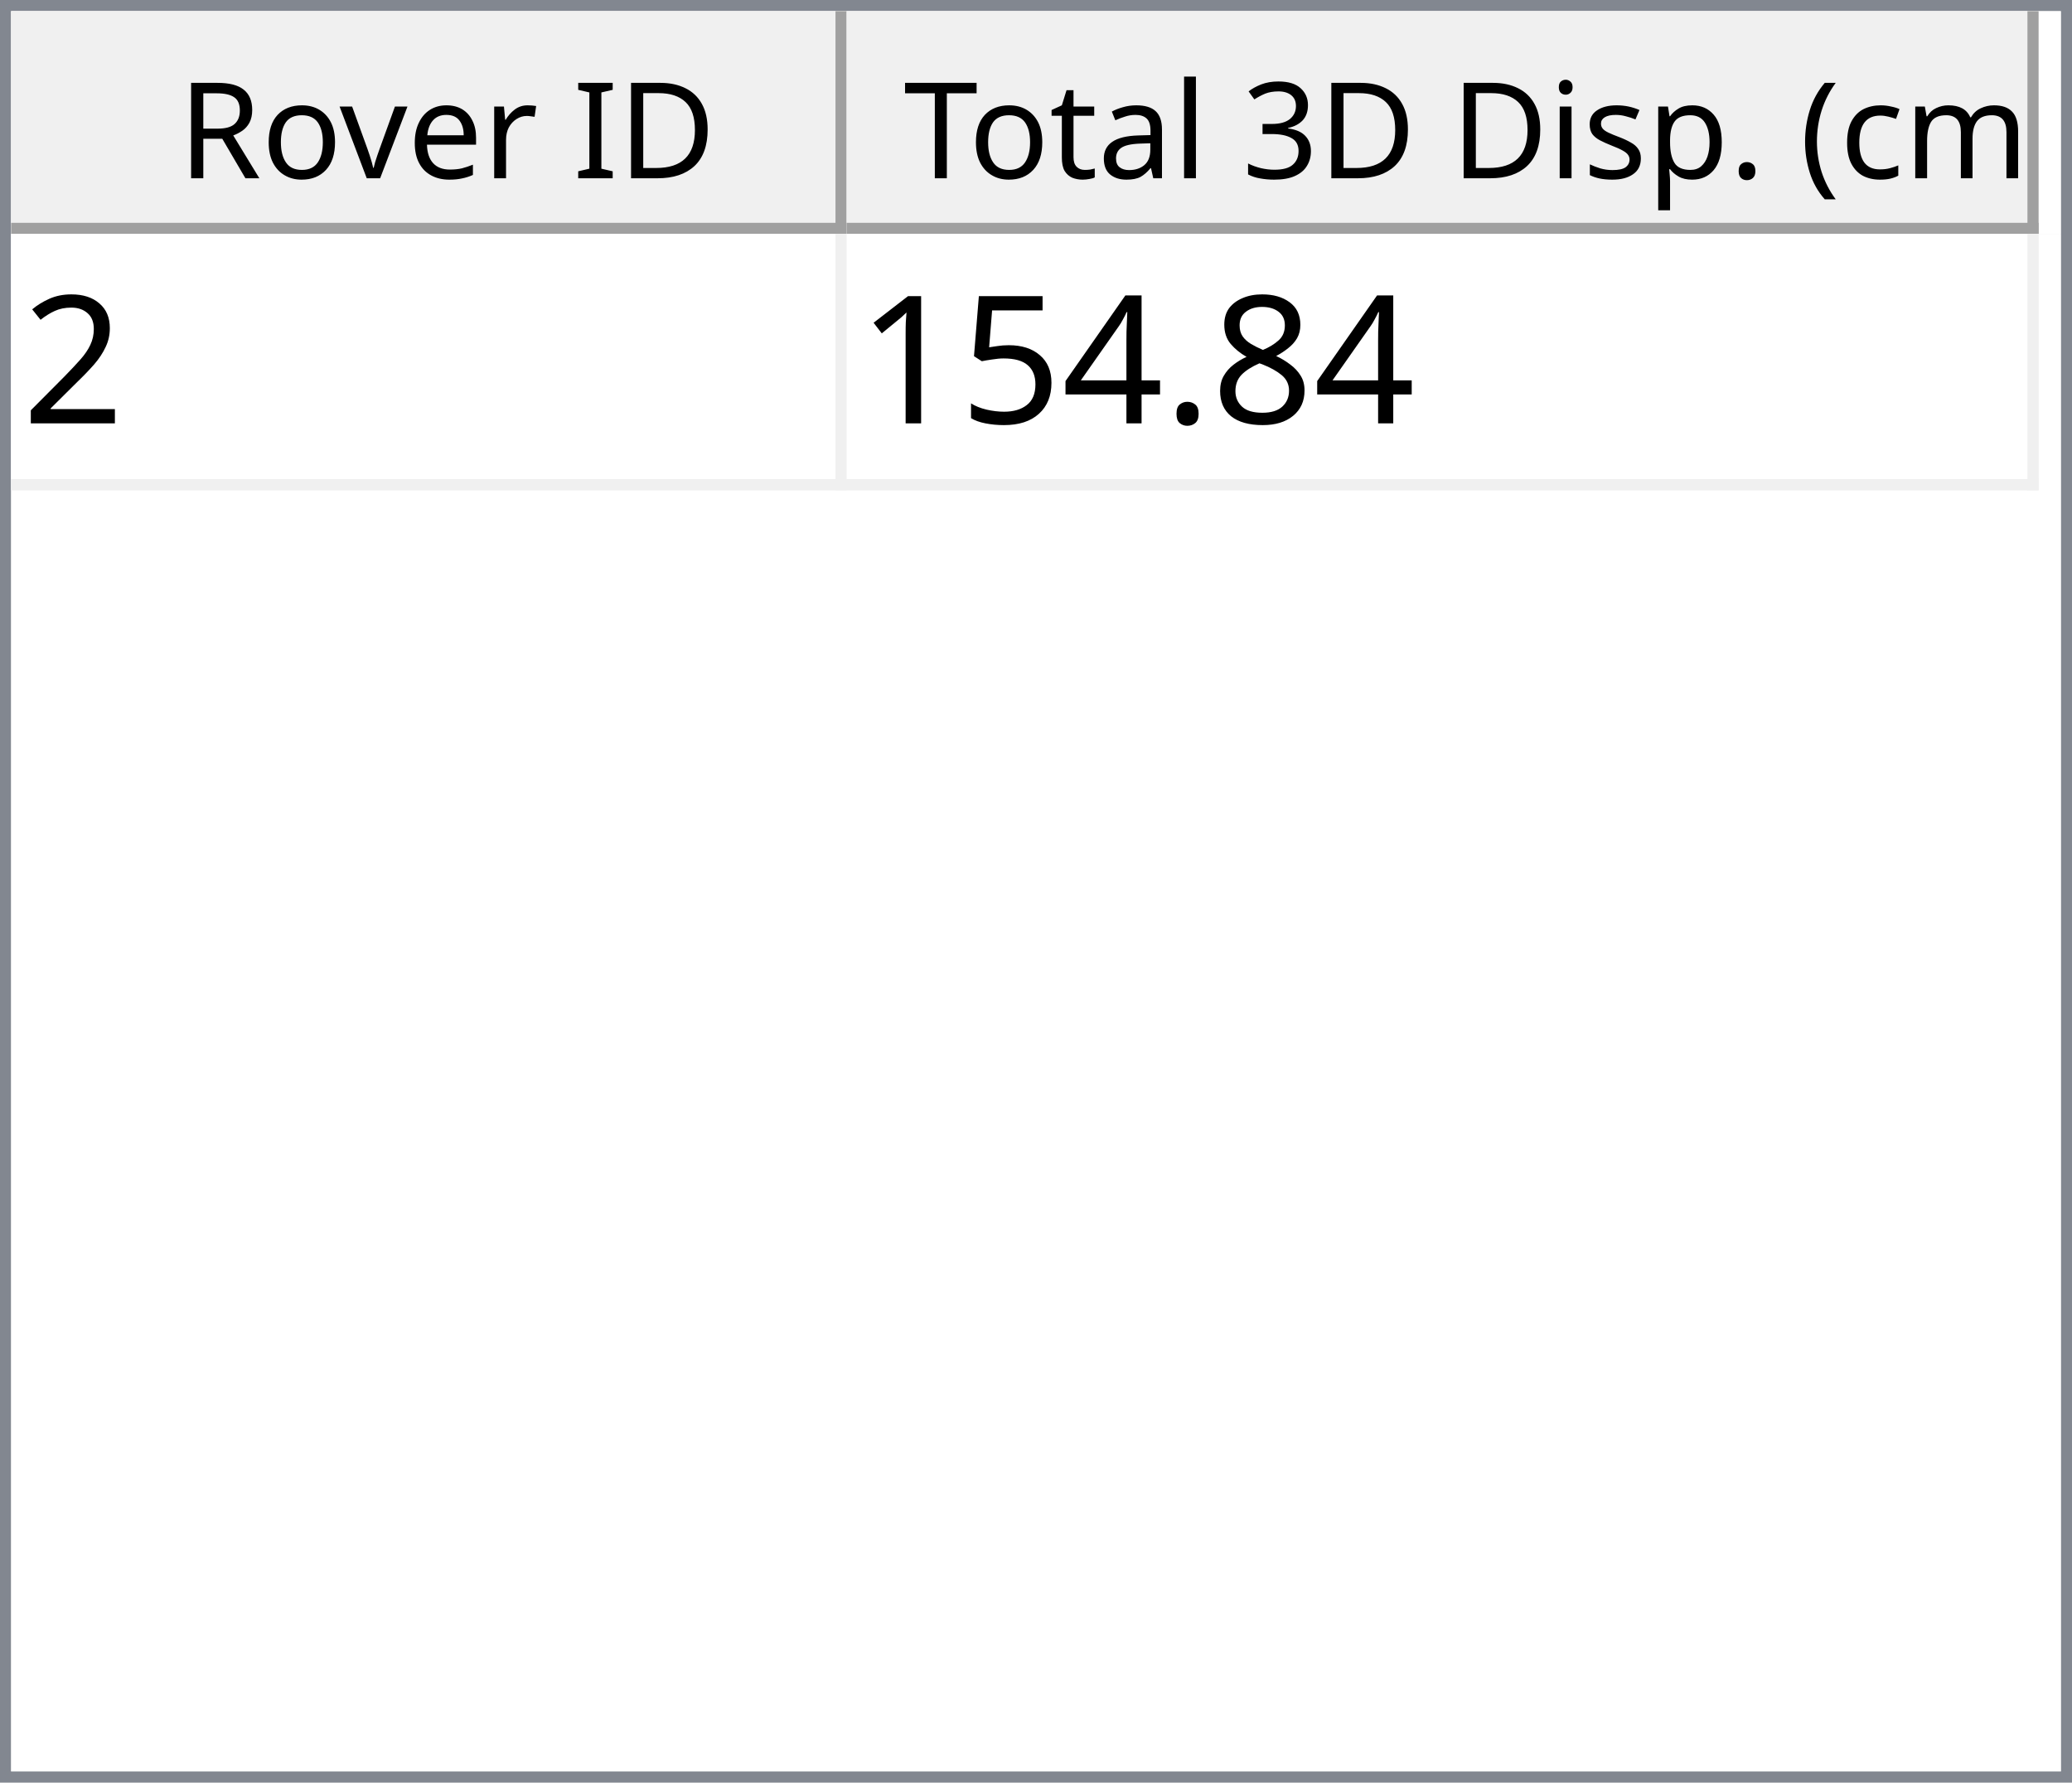
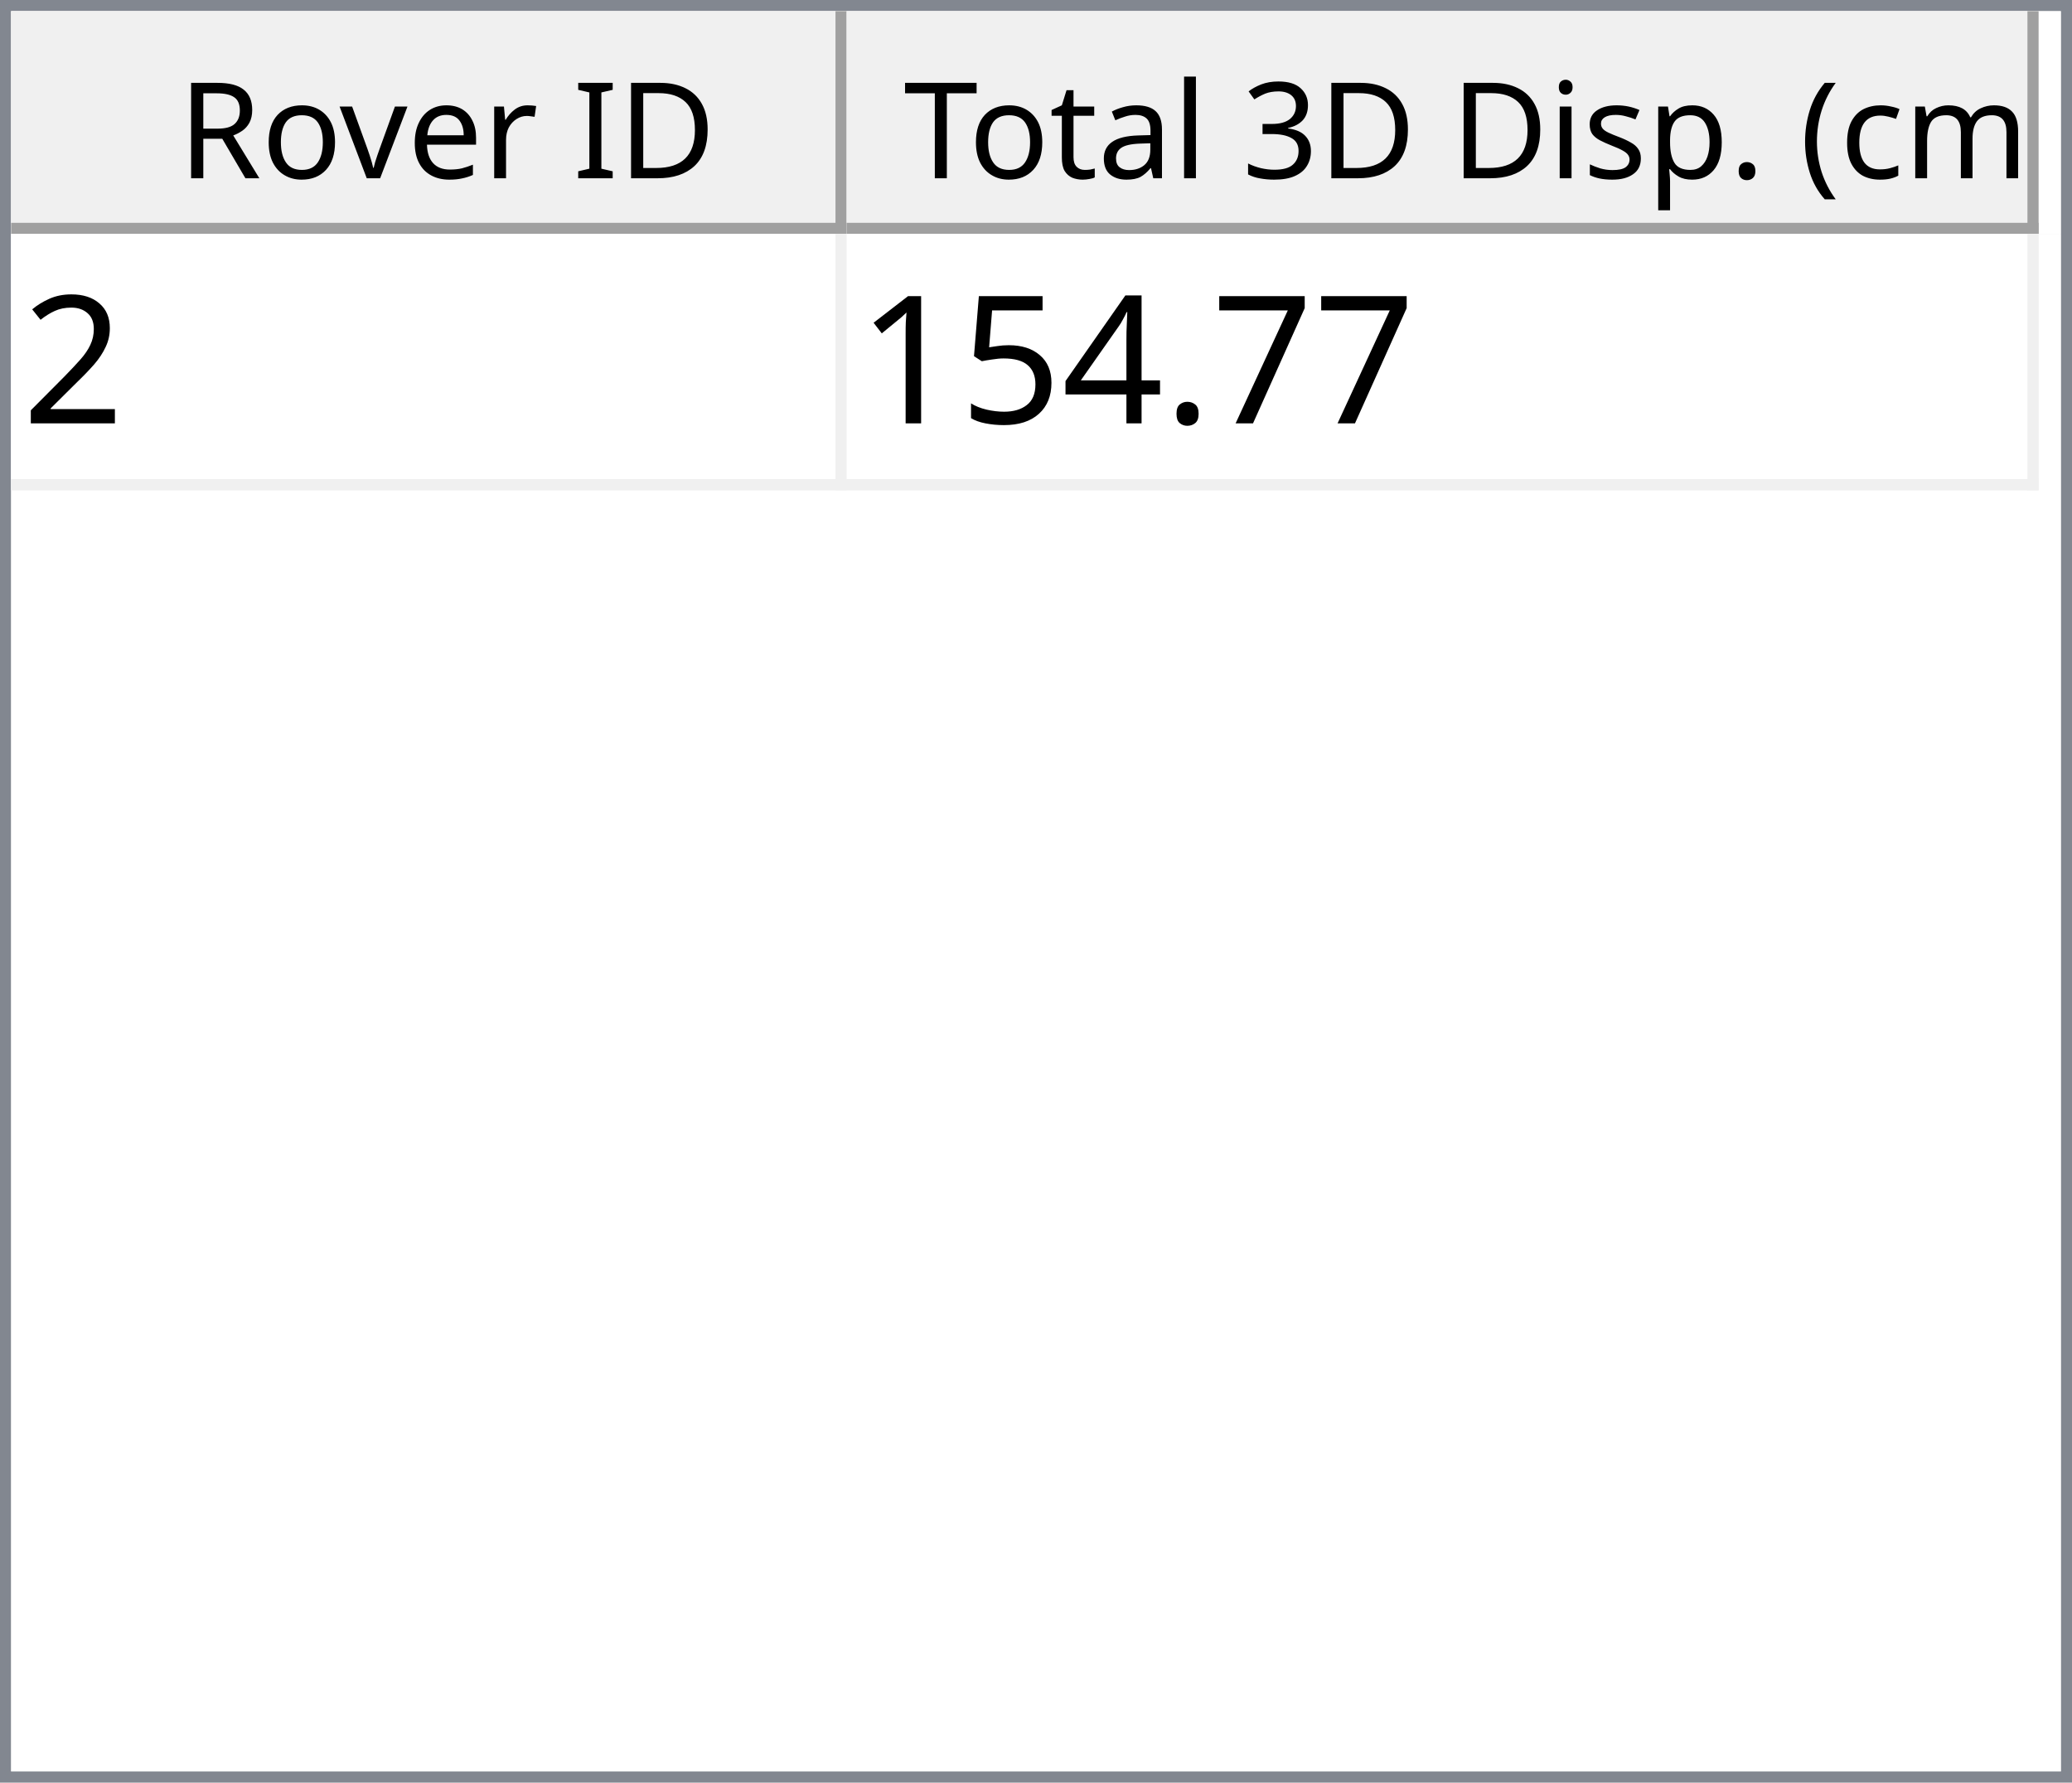
<svg xmlns="http://www.w3.org/2000/svg" style="fill-opacity:1; color-rendering:auto; color-interpolation:auto; text-rendering:auto; stroke:black; stroke-linecap:square; stroke-miterlimit:10; shape-rendering:auto; stroke-opacity:1; fill:black; stroke-dasharray:none; font-weight:normal; stroke-width:1; font-family:'Dialog'; font-style:normal; stroke-linejoin:miter; font-size:12px; stroke-dashoffset:0; image-rendering:auto;" width="186" height="160">
  <defs id="genericDefs" />
  <g>
    <defs id="defs1">
      <clipPath clipPathUnits="userSpaceOnUse" id="clipPath1">
        <path d="M0 0 L186 0 L186 160 L0 160 L0 0 Z" />
      </clipPath>
      <clipPath clipPathUnits="userSpaceOnUse" id="clipPath2">
        <path d="M0 0 L0 160 L186 160 L186 0 Z" />
      </clipPath>
      <clipPath clipPathUnits="userSpaceOnUse" id="clipPath3">
        <path d="M0 0 L0 20 L184 20 L184 0 Z" />
      </clipPath>
      <clipPath clipPathUnits="userSpaceOnUse" id="clipPath4">
        <path d="M0 0 L0 20 L75 20 L75 0 Z" />
      </clipPath>
      <clipPath clipPathUnits="userSpaceOnUse" id="clipPath5">
        <path d="M1 1 L1 19 L74 19 L74 1 Z" />
      </clipPath>
      <clipPath clipPathUnits="userSpaceOnUse" id="clipPath6">
        <path d="M0 0 L0 18 L73 18 L73 0 Z" />
      </clipPath>
      <clipPath clipPathUnits="userSpaceOnUse" id="clipPath7">
        <path d="M-0.5 -0.5 L-0.5 19.5 L74.5 19.5 L74.5 -0.5 Z" />
      </clipPath>
      <clipPath clipPathUnits="userSpaceOnUse" id="clipPath8">
        <path d="M0 0 L0 20 L107 20 L107 0 Z" />
      </clipPath>
      <clipPath clipPathUnits="userSpaceOnUse" id="clipPath9">
        <path d="M1 1 L1 19 L106 19 L106 1 Z" />
      </clipPath>
      <clipPath clipPathUnits="userSpaceOnUse" id="clipPath10">
        <path d="M0 0 L0 18 L105 18 L105 0 Z" />
      </clipPath>
      <clipPath clipPathUnits="userSpaceOnUse" id="clipPath11">
        <path d="M-0.5 -0.5 L-0.5 19.5 L106.5 19.5 L106.5 -0.5 Z" />
      </clipPath>
      <clipPath clipPathUnits="userSpaceOnUse" id="clipPath12">
        <path d="M0 0 L0 138 L184 138 L184 0 Z" />
      </clipPath>
      <clipPath clipPathUnits="userSpaceOnUse" id="clipPath13">
        <path d="M0 0 L0 23 L182 23 L182 0 Z" />
      </clipPath>
      <clipPath clipPathUnits="userSpaceOnUse" id="clipPath14">
        <path d="M-0.5 -0.5 L-0.5 22.5 L181.5 22.5 L181.5 -0.5 Z" />
      </clipPath>
      <clipPath clipPathUnits="userSpaceOnUse" id="clipPath15">
        <path d="M0 0 L0 22 L74 22 L74 0 Z" />
      </clipPath>
      <clipPath clipPathUnits="userSpaceOnUse" id="clipPath16">
        <path d="M0 0 L0 22 L106 22 L106 0 Z" />
      </clipPath>
      <font horiz-adv-x="64.551" id="font1">
        <font-face ascent="107.91" descent="25.098" units-per-em="100" style="font-style:normal; font-family:Segoe UI; font-weight:normal;" />
        <missing-glyph horiz-adv-x="64.551" d="M8.109 0 L8.109 68.266 L56.453 68.266 L56.453 0 L8.109 0 ZM15.328 7.234 L49.219 7.234 L49.219 61.031 L15.328 61.031 L15.328 7.234 Z" />
        <glyph unicode="D" horiz-adv-x="70.117" d="M9.188 0 L9.188 70.016 L28.516 70.016 Q65.531 70.016 65.531 35.891 Q65.531 19.672 55.25 9.836 Q44.969 0 27.734 0 L9.188 0 ZM17.391 62.594 L17.391 7.422 L27.828 7.422 Q41.609 7.422 49.273 14.797 Q56.938 22.172 56.938 35.688 Q56.938 62.594 28.328 62.594 L17.391 62.594 Z" />
        <glyph unicode="I" horiz-adv-x="26.611" d="M17.391 0 L9.188 0 L9.188 70.016 L17.391 70.016 L17.391 0 Z" />
        <glyph unicode=" " horiz-adv-x="27.393" d="" />
        <glyph unicode="r" horiz-adv-x="34.766" d="M34.188 41.891 Q32.078 43.5 28.125 43.5 Q23 43.5 19.555 38.672 Q16.109 33.844 16.109 25.484 L16.109 0 L8.109 0 L8.109 50 L16.109 50 L16.109 39.703 L16.312 39.703 Q18.016 44.969 21.531 47.922 Q25.047 50.875 29.391 50.875 Q32.516 50.875 34.188 50.203 L34.188 41.891 Z" />
        <glyph unicode="e" horiz-adv-x="52.295" d="M48.297 23 L12.984 23 Q13.188 14.656 17.484 10.109 Q21.781 5.562 29.297 5.562 Q37.75 5.562 44.828 11.141 L44.828 3.609 Q38.234 -1.172 27.391 -1.172 Q16.797 -1.172 10.742 5.641 Q4.688 12.453 4.688 24.812 Q4.688 36.469 11.305 43.82 Q17.922 51.172 27.734 51.172 Q37.547 51.172 42.922 44.828 Q48.297 38.484 48.297 27.203 L48.297 23 ZM40.094 29.781 Q40.047 36.719 36.75 40.578 Q33.453 44.438 27.594 44.438 Q21.922 44.438 17.969 40.383 Q14.016 36.328 13.094 29.781 L40.094 29.781 Z" />
        <glyph unicode="v" horiz-adv-x="47.9" d="M47.406 50 L27.484 0 L19.625 0 L0.688 50 L9.469 50 L22.172 13.672 Q23.578 9.672 23.922 6.688 L24.125 6.688 Q24.609 10.453 25.688 13.484 L38.969 50 L47.406 50 Z" />
        <glyph unicode="o" horiz-adv-x="58.594" d="M29 -1.172 Q17.922 -1.172 11.305 5.836 Q4.688 12.844 4.688 24.422 Q4.688 37.016 11.57 44.094 Q18.453 51.172 30.172 51.172 Q41.359 51.172 47.633 44.289 Q53.906 37.406 53.906 25.203 Q53.906 13.234 47.141 6.031 Q40.375 -1.172 29 -1.172 ZM29.594 44.438 Q21.875 44.438 17.383 39.188 Q12.891 33.938 12.891 24.703 Q12.891 15.828 17.43 10.695 Q21.969 5.562 29.594 5.562 Q37.359 5.562 41.531 10.594 Q45.703 15.625 45.703 24.906 Q45.703 34.281 41.531 39.359 Q37.359 44.438 29.594 44.438 Z" />
        <glyph unicode="R" horiz-adv-x="59.814" d="M59.375 0 L49.609 0 L37.891 19.625 Q36.281 22.359 34.766 24.289 Q33.25 26.219 31.664 27.438 Q30.078 28.656 28.25 29.219 Q26.422 29.781 24.125 29.781 L17.391 29.781 L17.391 0 L9.188 0 L9.188 70.016 L30.078 70.016 Q34.672 70.016 38.555 68.867 Q42.438 67.719 45.289 65.375 Q48.141 63.031 49.758 59.547 Q51.375 56.062 51.375 51.375 Q51.375 47.703 50.273 44.656 Q49.172 41.609 47.148 39.211 Q45.125 36.812 42.266 35.133 Q39.406 33.453 35.844 32.516 L35.844 32.328 Q37.594 31.547 38.891 30.547 Q40.188 29.547 41.359 28.18 Q42.531 26.812 43.68 25.078 Q44.828 23.344 46.234 21.047 L59.375 0 ZM17.391 62.594 L17.391 37.203 L28.516 37.203 Q31.594 37.203 34.203 38.133 Q36.812 39.062 38.719 40.797 Q40.625 42.531 41.703 45.047 Q42.781 47.562 42.781 50.688 Q42.781 56.297 39.141 59.445 Q35.5 62.594 28.609 62.594 L17.391 62.594 Z" />
        <glyph unicode=")" horiz-adv-x="30.176" d="M8.297 -15.922 L1.172 -15.922 Q16.406 2.344 16.406 26.812 Q16.406 51.469 1.078 70.016 L8.297 70.016 Q23.531 52.156 23.531 26.703 Q23.531 1.375 8.297 -15.922 Z" />
        <glyph unicode="m" horiz-adv-x="86.133" d="M79.109 0 L71.094 0 L71.094 28.719 Q71.094 37.016 68.531 40.727 Q65.969 44.438 59.906 44.438 Q54.781 44.438 51.195 39.75 Q47.609 35.062 47.609 28.516 L47.609 0 L39.594 0 L39.594 29.688 Q39.594 44.438 28.219 44.438 Q22.953 44.438 19.531 40.016 Q16.109 35.594 16.109 28.516 L16.109 0 L8.109 0 L8.109 50 L16.109 50 L16.109 42.094 L16.312 42.094 Q21.625 51.172 31.844 51.172 Q36.969 51.172 40.773 48.312 Q44.578 45.453 46 40.828 Q51.562 51.172 62.594 51.172 Q79.109 51.172 79.109 30.812 L79.109 0 Z" />
        <glyph unicode="c" horiz-adv-x="46.191" d="M42.188 2.297 Q36.422 -1.172 28.516 -1.172 Q17.828 -1.172 11.258 5.789 Q4.688 12.75 4.688 23.828 Q4.688 36.188 11.766 43.68 Q18.844 51.172 30.672 51.172 Q37.25 51.172 42.281 48.734 L42.281 40.531 Q36.719 44.438 30.375 44.438 Q22.703 44.438 17.797 38.945 Q12.891 33.453 12.891 24.516 Q12.891 15.719 17.508 10.641 Q22.125 5.562 29.891 5.562 Q36.422 5.562 42.188 9.906 L42.188 2.297 Z" />
        <glyph unicode="(" horiz-adv-x="30.176" d="M29.109 -15.922 L21.969 -15.922 Q6.844 1.375 6.844 26.703 Q6.844 52.156 21.969 70.016 L29.203 70.016 Q13.875 51.469 13.875 26.812 Q13.875 2.344 29.109 -15.922 Z" />
        <glyph unicode="." horiz-adv-x="21.68" d="M10.891 -1.078 Q8.641 -1.078 7.055 0.539 Q5.469 2.156 5.469 4.391 Q5.469 6.641 7.055 8.273 Q8.641 9.906 10.891 9.906 Q13.188 9.906 14.797 8.273 Q16.406 6.641 16.406 4.391 Q16.406 2.156 14.797 0.539 Q13.188 -1.078 10.891 -1.078 Z" />
        <glyph unicode="p" horiz-adv-x="58.789" d="M16.312 7.234 L16.109 7.234 L16.109 -23 L8.109 -23 L8.109 50 L16.109 50 L16.109 41.219 L16.312 41.219 Q22.219 51.172 33.594 51.172 Q43.266 51.172 48.688 44.461 Q54.109 37.75 54.109 26.469 Q54.109 13.922 48 6.375 Q41.891 -1.172 31.297 -1.172 Q21.578 -1.172 16.312 7.234 ZM16.109 27.391 L16.109 20.406 Q16.109 14.203 20.141 9.883 Q24.172 5.562 30.375 5.562 Q37.641 5.562 41.773 11.133 Q45.906 16.703 45.906 26.609 Q45.906 34.969 42.047 39.703 Q38.188 44.438 31.594 44.438 Q24.609 44.438 20.359 39.578 Q16.109 34.719 16.109 27.391 Z" />
        <glyph unicode="s" horiz-adv-x="42.432" d="M5.078 1.812 L5.078 10.406 Q11.625 5.562 19.484 5.562 Q30.031 5.562 30.031 12.594 Q30.031 14.594 29.125 15.992 Q28.219 17.391 26.68 18.461 Q25.141 19.531 23.07 20.383 Q21 21.234 18.609 22.172 Q15.281 23.484 12.766 24.828 Q10.25 26.172 8.57 27.859 Q6.891 29.547 6.031 31.695 Q5.172 33.844 5.172 36.719 Q5.172 40.234 6.789 42.945 Q8.406 45.656 11.086 47.484 Q13.766 49.312 17.211 50.242 Q20.656 51.172 24.312 51.172 Q30.812 51.172 35.938 48.922 L35.938 40.828 Q30.422 44.438 23.25 44.438 Q21 44.438 19.195 43.922 Q17.391 43.406 16.094 42.477 Q14.797 41.547 14.086 40.258 Q13.375 38.969 13.375 37.406 Q13.375 35.453 14.086 34.133 Q14.797 32.812 16.164 31.789 Q17.531 30.766 19.484 29.938 Q21.438 29.109 23.922 28.125 Q27.25 26.859 29.883 25.516 Q32.516 24.172 34.375 22.484 Q36.234 20.797 37.234 18.602 Q38.234 16.406 38.234 13.375 Q38.234 9.672 36.602 6.938 Q34.969 4.203 32.234 2.398 Q29.5 0.594 25.93 -0.289 Q22.359 -1.172 18.453 -1.172 Q10.75 -1.172 5.078 1.812 Z" />
        <glyph unicode="i" horiz-adv-x="24.219" d="M12.203 62.703 Q10.062 62.703 8.547 64.164 Q7.031 65.625 7.031 67.875 Q7.031 70.125 8.547 71.609 Q10.062 73.094 12.203 73.094 Q14.406 73.094 15.945 71.609 Q17.484 70.125 17.484 67.875 Q17.484 65.719 15.945 64.211 Q14.406 62.703 12.203 62.703 ZM16.109 0 L8.109 0 L8.109 50 L16.109 50 L16.109 0 Z" />
        <glyph unicode="3" horiz-adv-x="53.906" d="M46.531 19.828 Q46.531 15.094 44.75 11.211 Q42.969 7.328 39.719 4.57 Q36.469 1.812 31.93 0.297 Q27.391 -1.219 21.922 -1.219 Q11.922 -1.219 6 2.594 L6 11.188 Q13.094 5.609 22.219 5.609 Q25.875 5.609 28.828 6.539 Q31.781 7.469 33.906 9.227 Q36.031 10.984 37.18 13.477 Q38.328 15.969 38.328 19.094 Q38.328 32.812 18.797 32.812 L12.984 32.812 L12.984 39.594 L18.5 39.594 Q35.797 39.594 35.797 52.484 Q35.797 64.406 22.609 64.406 Q15.188 64.406 8.688 59.422 L8.688 67.188 Q15.375 71.188 24.609 71.188 Q29 71.188 32.57 69.969 Q36.141 68.75 38.68 66.555 Q41.219 64.359 42.609 61.281 Q44 58.203 44 54.5 Q44 40.672 30.031 36.719 L30.031 36.531 Q33.594 36.141 36.625 34.797 Q39.656 33.453 41.852 31.305 Q44.047 29.156 45.289 26.25 Q46.531 23.344 46.531 19.828 Z" />
        <glyph unicode="l" horiz-adv-x="24.219" d="M16.109 0 L8.109 0 L8.109 74.031 L16.109 74.031 L16.109 0 Z" />
        <glyph unicode="a" horiz-adv-x="50.879" d="M43.891 0 L35.891 0 L35.891 7.812 L35.688 7.812 Q30.469 -1.172 20.312 -1.172 Q12.844 -1.172 8.617 2.781 Q4.391 6.734 4.391 13.281 Q4.391 27.297 20.906 29.594 L35.891 31.688 Q35.891 44.438 25.594 44.438 Q16.547 44.438 9.281 38.281 L9.281 46.484 Q16.656 51.172 26.266 51.172 Q43.891 51.172 43.891 32.516 L43.891 0 ZM35.891 25.297 L23.828 23.641 Q18.266 22.859 15.43 20.875 Q12.594 18.891 12.594 13.875 Q12.594 10.203 15.211 7.883 Q17.828 5.562 22.172 5.562 Q28.125 5.562 32.008 9.742 Q35.891 13.922 35.891 20.312 L35.891 25.297 Z" />
        <glyph unicode="t" horiz-adv-x="33.887" d="M31.297 0.484 Q28.469 -1.078 23.828 -1.078 Q10.688 -1.078 10.688 13.578 L10.688 43.172 L2.094 43.172 L2.094 50 L10.688 50 L10.688 62.203 L18.703 64.797 L18.703 50 L31.297 50 L31.297 43.172 L18.703 43.172 L18.703 14.984 Q18.703 9.969 20.414 7.82 Q22.125 5.672 26.078 5.672 Q29.109 5.672 31.297 7.328 L31.297 0.484 Z" />
        <glyph unicode="T" horiz-adv-x="52.393" d="M50.594 62.594 L30.375 62.594 L30.375 0 L22.172 0 L22.172 62.594 L2 62.594 L2 70.016 L50.594 70.016 L50.594 62.594 Z" />
      </font>
      <font horiz-adv-x="75.0" id="font2">
        <font-face ascent="100.537" descent="21.973" units-per-em="100" style="font-style:normal; font-family:sans-serif; font-weight:normal;" />
        <missing-glyph horiz-adv-x="75.0" d="M12.5 0 L12.5 62.5 L62.5 62.5 L62.5 0 L12.5 0 ZM14.062 1.562 L60.938 1.562 L60.938 60.938 L14.062 60.938 L14.062 1.562 Z" />
        <glyph unicode="2" horiz-adv-x="55.615" d="M50.344 8.453 L50.344 0 L3.031 0 Q2.938 3.172 4.047 6.109 Q5.859 10.938 9.836 15.625 Q13.812 20.312 21.344 26.469 Q33.016 36.031 37.117 41.625 Q41.219 47.219 41.219 52.203 Q41.219 57.422 37.477 61.008 Q33.734 64.594 27.734 64.594 Q21.391 64.594 17.578 60.789 Q13.766 56.984 13.719 50.25 L4.688 51.172 Q5.609 61.281 11.664 66.578 Q17.719 71.875 27.938 71.875 Q38.234 71.875 44.242 66.164 Q50.25 60.453 50.25 52 Q50.25 47.703 48.492 43.555 Q46.734 39.406 42.656 34.812 Q38.578 30.219 29.109 22.219 Q21.188 15.578 18.945 13.211 Q16.703 10.844 15.234 8.453 L50.344 8.453 Z" />
-         <glyph unicode="8" horiz-adv-x="55.615" d="M17.672 38.812 Q12.203 40.828 9.57 44.539 Q6.938 48.25 6.938 53.422 Q6.938 61.234 12.555 66.555 Q18.172 71.875 27.484 71.875 Q36.859 71.875 42.578 66.43 Q48.297 60.984 48.297 53.172 Q48.297 48.188 45.68 44.508 Q43.062 40.828 37.75 38.812 Q44.344 36.672 47.781 31.883 Q51.219 27.094 51.219 20.453 Q51.219 11.281 44.727 5.031 Q38.234 -1.219 27.641 -1.219 Q17.047 -1.219 10.547 5.055 Q4.047 11.328 4.047 20.703 Q4.047 27.688 7.594 32.398 Q11.141 37.109 17.672 38.812 ZM15.922 53.719 Q15.922 48.641 19.195 45.414 Q22.469 42.188 27.688 42.188 Q32.766 42.188 36.016 45.383 Q39.266 48.578 39.266 53.219 Q39.266 58.062 35.914 61.359 Q32.562 64.656 27.594 64.656 Q22.562 64.656 19.242 61.43 Q15.922 58.203 15.922 53.719 ZM13.094 20.656 Q13.094 16.891 14.875 13.375 Q16.656 9.859 20.172 7.93 Q23.688 6 27.734 6 Q34.031 6 38.133 10.055 Q42.234 14.109 42.234 20.359 Q42.234 26.703 38.016 30.859 Q33.797 35.016 27.438 35.016 Q21.234 35.016 17.164 30.914 Q13.094 26.812 13.094 20.656 Z" />
+         <glyph unicode="7" horiz-adv-x="55.615" d="M4.734 62.203 L4.734 70.656 L51.078 70.656 L51.078 63.812 Q44.234 56.547 37.523 44.484 Q30.812 32.422 27.156 19.672 Q24.516 10.688 23.781 0 L14.75 0 Q14.891 8.453 18.062 20.414 Q21.234 32.375 27.172 43.484 Q33.109 54.594 39.797 62.203 L4.734 62.203 Z" />
        <glyph unicode="." horiz-adv-x="27.783" d="M9.078 0 L9.078 10.016 L19.094 10.016 L19.094 0 L9.078 0 Z" />
        <glyph unicode="4" horiz-adv-x="55.615" d="M32.328 0 L32.328 17.141 L1.266 17.141 L1.266 25.203 L33.938 71.578 L41.109 71.578 L41.109 25.203 L50.781 25.203 L50.781 17.141 L41.109 17.141 L41.109 0 L32.328 0 ZM32.328 25.203 L32.328 57.469 L9.906 25.203 L32.328 25.203 Z" />
        <glyph unicode="5" horiz-adv-x="55.615" d="M4.156 18.75 L13.375 19.531 Q14.406 12.797 18.141 9.398 Q21.875 6 27.156 6 Q33.5 6 37.891 10.789 Q42.281 15.578 42.281 23.484 Q42.281 31 38.062 35.352 Q33.844 39.703 27 39.703 Q22.75 39.703 19.336 37.773 Q15.922 35.844 13.969 32.766 L5.719 33.844 L12.641 70.609 L48.25 70.609 L48.25 62.203 L19.672 62.203 L15.828 42.969 Q22.266 47.469 29.344 47.469 Q38.719 47.469 45.164 40.969 Q51.609 34.469 51.609 24.266 Q51.609 14.547 45.953 7.469 Q39.062 -1.219 27.156 -1.219 Q17.391 -1.219 11.211 4.25 Q5.031 9.719 4.156 18.75 Z" />
        <glyph unicode="1" horiz-adv-x="55.615" d="M37.25 0 L28.469 0 L28.469 56 Q25.297 52.984 20.141 49.953 Q14.984 46.922 10.891 45.406 L10.891 53.906 Q18.266 57.375 23.781 62.305 Q29.297 67.234 31.594 71.875 L37.25 71.875 L37.25 0 Z" />
      </font>
    </defs>
    <g style="fill:white; stroke:white;">
      <rect x="0" y="0" width="186" style="clip-path:url(#clipPath1); stroke:none;" height="160" />
    </g>
    <g style="fill:white; text-rendering:optimizeSpeed; color-rendering:optimizeSpeed; image-rendering:optimizeSpeed; shape-rendering:crispEdges; stroke:white; color-interpolation:sRGB;">
      <rect x="0" width="186" height="160" y="0" style="stroke:none;" />
      <path style="stroke:none;" d="M0 160 L186 160 L186 0 L0 0 Z" />
    </g>
    <g style="fill:rgb(240,240,240); font-family:'Segoe UI'; stroke:rgb(240,240,240);">
      <rect x="0" y="0" width="186" style="clip-path:url(#clipPath2); stroke:none;" height="160" />
    </g>
    <g style="fill:rgb(130,135,144); font-family:'Segoe UI'; stroke:rgb(130,135,144);">
      <path d="M0 0 L186 0 L186 160 L0 160 L0 0 ZM1 1 L185 1 L185 159 L1 159 L1 1 Z" style="fill-rule:evenodd; clip-path:url(#clipPath2); stroke:none;" />
    </g>
    <g style="fill:white; font-family:'Segoe UI'; stroke:white;" transform="translate(1,1)">
      <rect x="0" y="0" width="184" style="clip-path:url(#clipPath3); stroke:none;" height="20" />
    </g>
    <g style="fill:rgb(240,240,240); font-family:'Segoe UI'; stroke:rgb(240,240,240);" transform="translate(1,1)">
      <rect x="0" y="0" width="75" style="clip-path:url(#clipPath4); stroke:none;" height="20" />
    </g>
    <g style="font-family:'Segoe UI';" transform="translate(2,2)">
      <text x="14" xml:space="preserve" y="14" style="clip-path:url(#clipPath6); stroke:none;">Rover ID</text>
    </g>
    <g style="fill:rgb(160,160,160); font-family:'Segoe UI'; stroke:rgb(160,160,160); stroke-linejoin:bevel;" transform="translate(1.5,1.5)">
      <line x1="74" x2="74" y1="0" style="fill:none; clip-path:url(#clipPath7);" y2="19" />
    </g>
    <g style="fill:rgb(160,160,160); font-family:'Segoe UI'; stroke:rgb(160,160,160); stroke-linejoin:bevel;" transform="matrix(1,0,0,1,1,1) translate(0.5,0.5)">
      <line x1="0" x2="74" y1="19" style="fill:none; clip-path:url(#clipPath7);" y2="19" />
    </g>
    <g style="fill:rgb(240,240,240); font-family:'Segoe UI'; stroke:rgb(240,240,240);" transform="translate(76,1)">
      <rect x="0" y="0" width="107" style="clip-path:url(#clipPath8); stroke:none;" height="20" />
    </g>
    <g style="font-family:'Segoe UI';" transform="translate(77,2)">
      <text x="1" xml:space="preserve" y="14" style="clip-path:url(#clipPath10); stroke:none;"> Total 3D Disp. (cm)</text>
    </g>
    <g style="fill:rgb(160,160,160); font-family:'Segoe UI'; stroke:rgb(160,160,160); stroke-linejoin:bevel;" transform="translate(76.5,1.5)">
      <line x1="106" x2="106" y1="0" style="fill:none; clip-path:url(#clipPath11);" y2="19" />
    </g>
    <g style="fill:rgb(160,160,160); font-family:'Segoe UI'; stroke:rgb(160,160,160); stroke-linejoin:bevel;" transform="matrix(1,0,0,1,76,1) translate(0.5,0.5)">
      <line x1="0" x2="106" y1="19" style="fill:none; clip-path:url(#clipPath11);" y2="19" />
    </g>
    <g style="fill:white; font-family:'Segoe UI'; stroke:white;" transform="translate(1,21)">
      <rect x="0" y="0" width="184" style="clip-path:url(#clipPath12); stroke:none;" height="138" />
    </g>
    <g style="fill:rgb(240,240,240); font-size:16px; font-family:sans-serif; stroke:rgb(240,240,240);" transform="translate(1,21)">
      <rect x="0" y="0" width="182" style="clip-path:url(#clipPath13); stroke:none;" height="23" />
      <line transform="translate(0.5,0.5)" x1="0" x2="181" y1="22" style="clip-path:url(#clipPath14); fill:none; stroke-linejoin:bevel;" y2="22" />
    </g>
    <g transform="matrix(1,0,0,1,1,21) translate(0.5,0.5)" style="fill:rgb(240,240,240); font-size:16px; font-family:sans-serif; stroke:rgb(240,240,240); stroke-linejoin:bevel;">
      <line x1="74" x2="74" y1="0" style="fill:none; clip-path:url(#clipPath14);" y2="22" />
    </g>
    <g transform="matrix(1,0,0,1,1,21) translate(0.5,0.5)" style="fill:rgb(240,240,240); font-size:16px; font-family:sans-serif; stroke:rgb(240,240,240); stroke-linejoin:bevel;">
      <line x1="181" x2="181" y1="0" style="fill:none; clip-path:url(#clipPath14);" y2="22" />
    </g>
    <g style="fill:white; font-size:16px; font-family:sans-serif; stroke:white;" transform="matrix(1,0,0,1,1,21)">
      <rect x="0" y="0" width="74" style="clip-path:url(#clipPath15); stroke:none;" height="22" />
      <text x="1" y="17" style="fill:black; clip-path:url(#clipPath15); stroke:none;" xml:space="preserve">2</text>
    </g>
    <g style="fill:white; font-size:16px; font-family:sans-serif; stroke:white;" transform="matrix(1,0,0,1,1,21) translate(75,0)">
      <rect x="0" y="0" width="106" style="clip-path:url(#clipPath16); stroke:none;" height="22" />
-       <text x="1" y="17" style="fill:black; clip-path:url(#clipPath16); stroke:none;" xml:space="preserve">154.84</text>
+       <text x="1" y="17" style="fill:black; clip-path:url(#clipPath16); stroke:none;" xml:space="preserve">154.77</text>
    </g>
  </g>
</svg>
